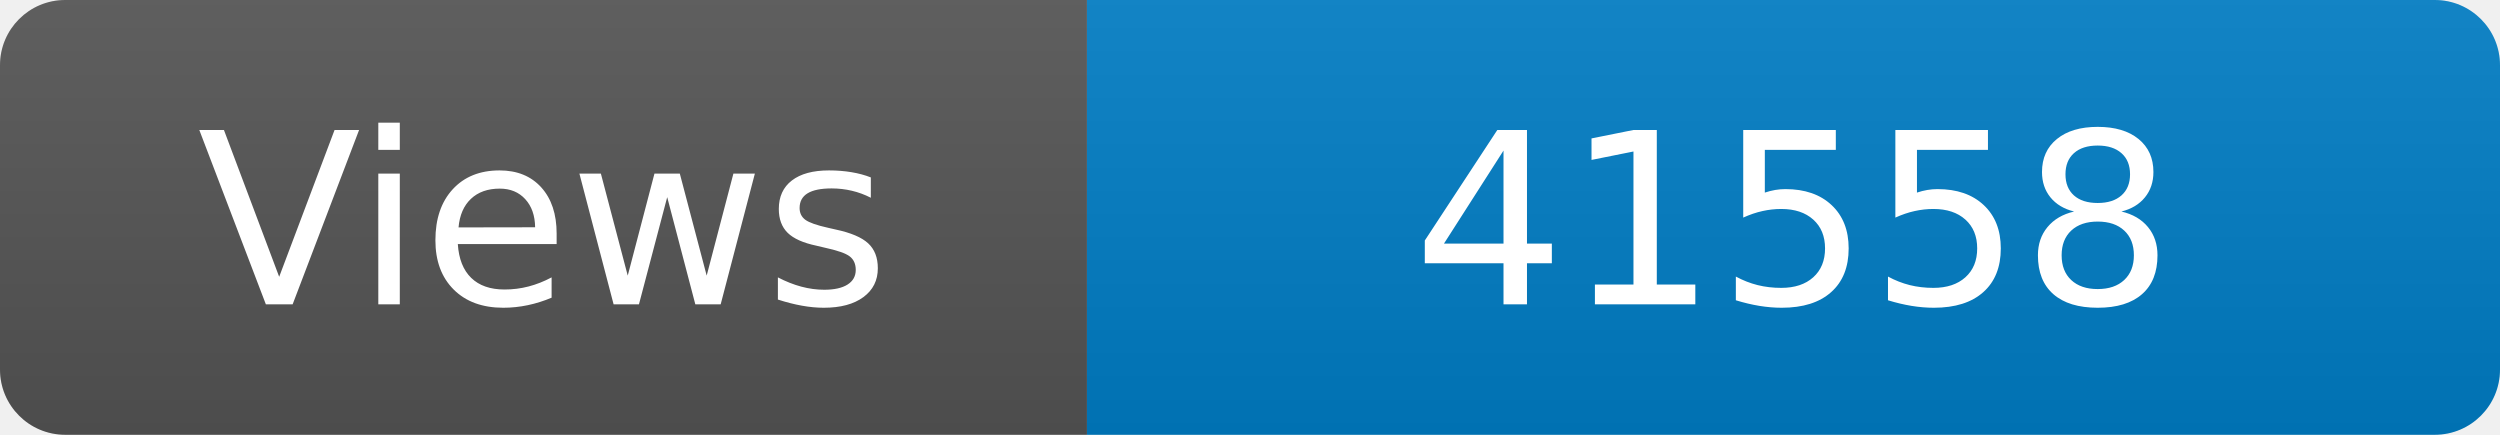
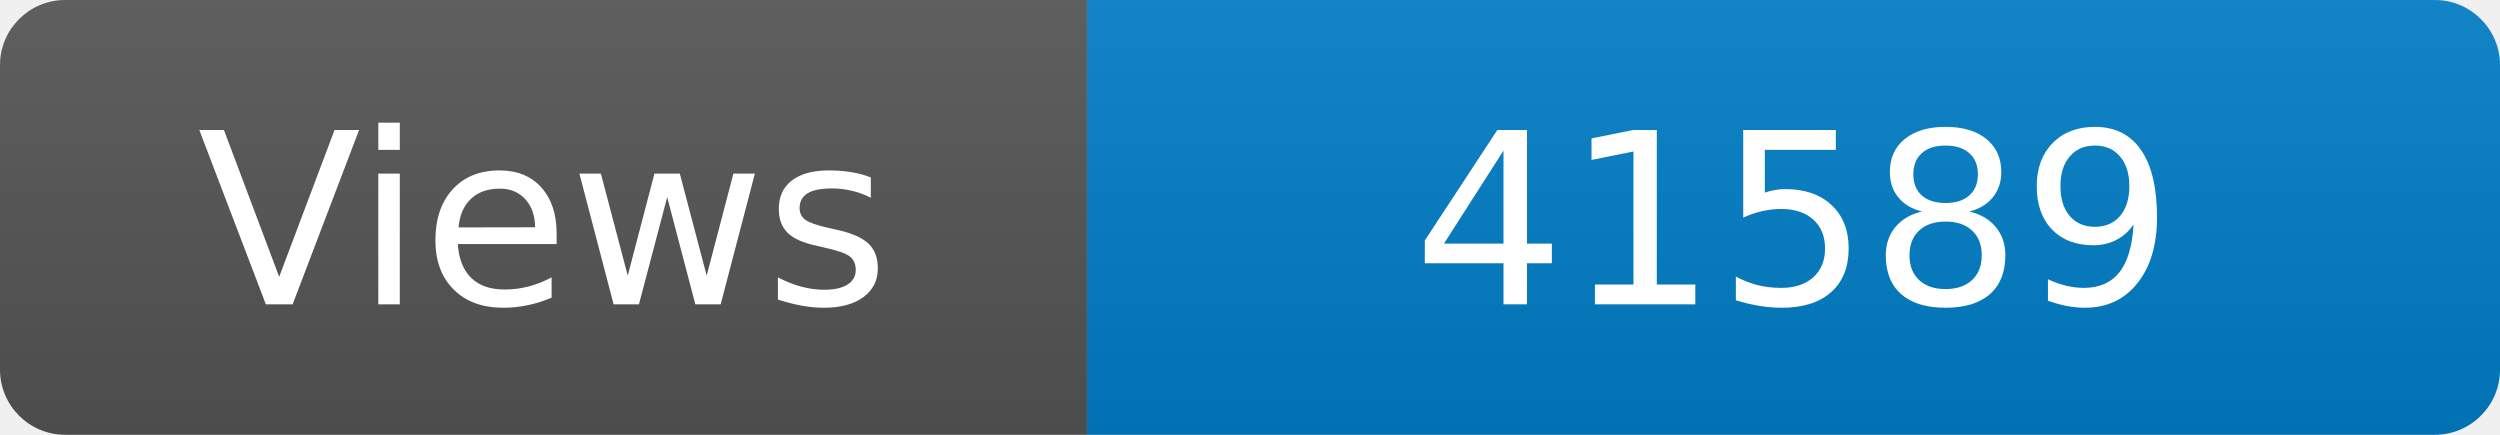
<svg xmlns="http://www.w3.org/2000/svg" width="115" height="20" role="img" aria-label="Maintained?: yes">
  <linearGradient id="s" x2="0" y2="100%">
    <stop offset="0" stop-color="#bbb" stop-opacity=".1" />
    <stop offset="1" stop-opacity=".1" />
  </linearGradient>
  <clipPath id="r">
    <rect width="115" height="20" rx="3" fill="#fff" />
  </clipPath>
  <g clip-path="url(#r)">
    <rect width="50" height="20" fill="#555" />
    <rect x="50" width="160" height="20" fill="#007ec6" />
    <rect width="115" height="20" fill="url(#s)" />
  </g>
  <g fill="#fff" text-anchor="middle" font-family="Verdana,Geneva,DejaVu Sans,sans-serif" font-size="110">
    <text x="250" y="140" transform="scale(.1)" fill="#fff">Views</text>
-     <text x="825" y="140" transform="scale(.1)" fill="#fff">41558</text>
+     <text x="825" y="140" transform="scale(.1)" fill="#fff">41589</text>
  </g>
</svg>
